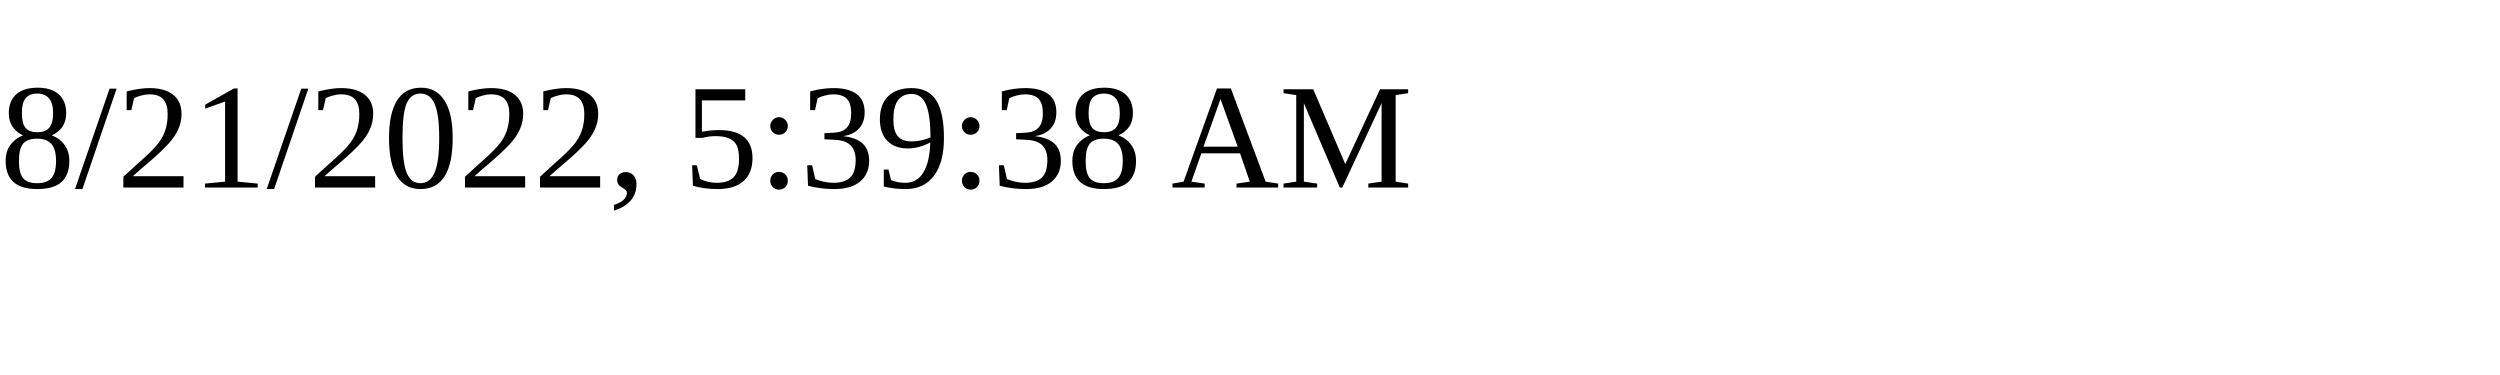
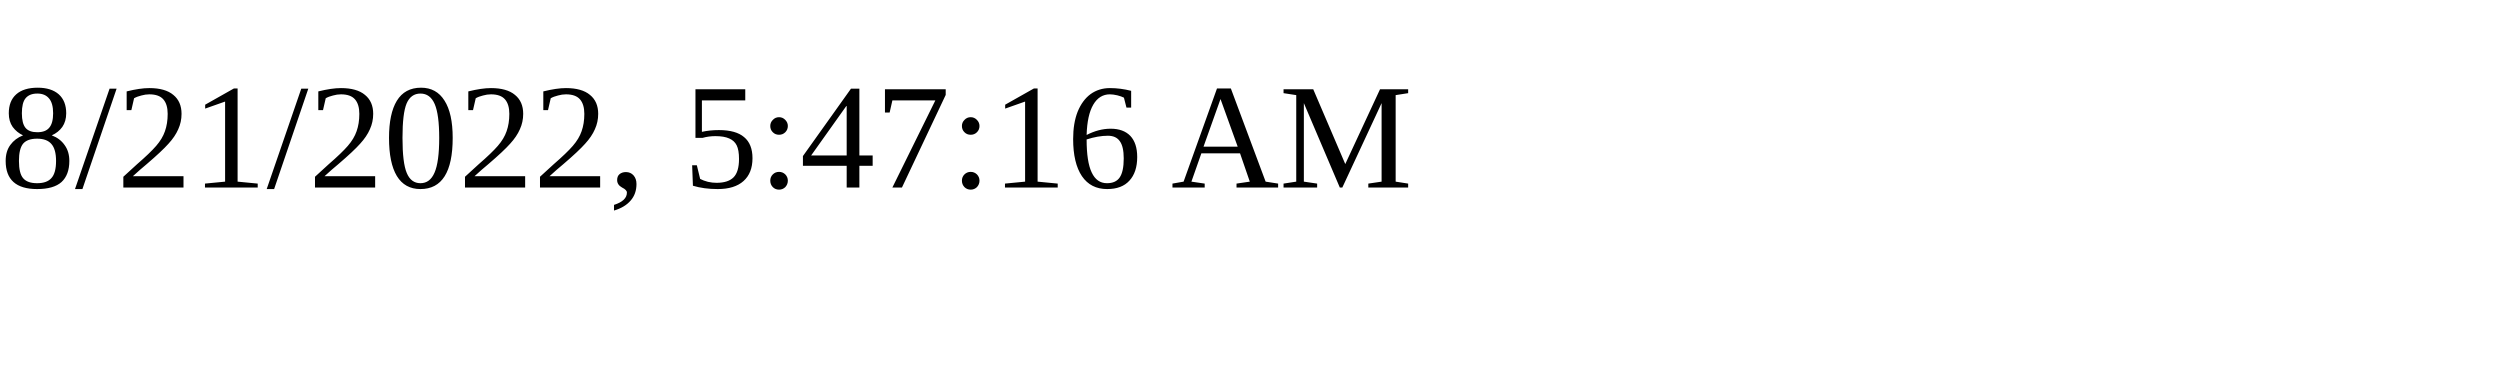
<svg xmlns="http://www.w3.org/2000/svg" height="30" width="200">
-   <text x="0" y="15">8/21/2022, 5:39:38 AM</text>
+   <text x="0" y="15">8/21/2022, 5:47:16 AM</text>
</svg>
